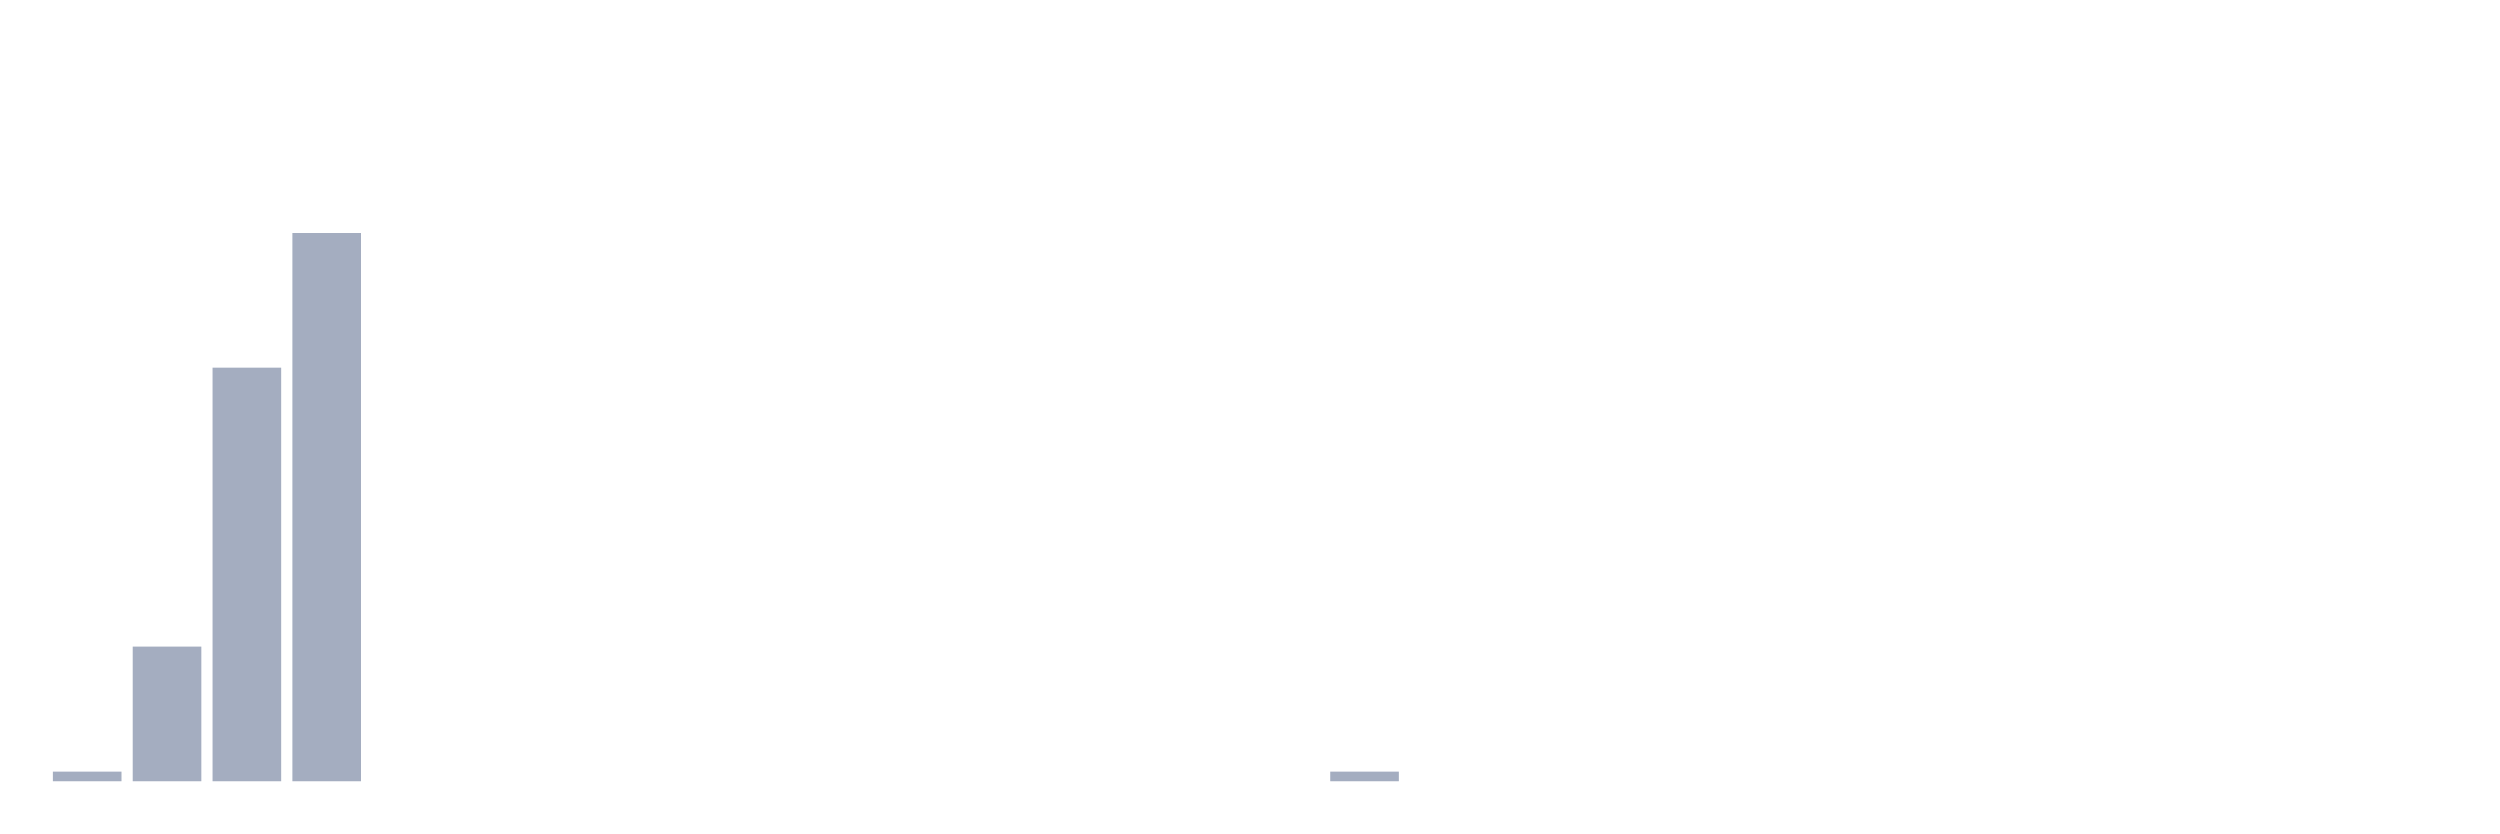
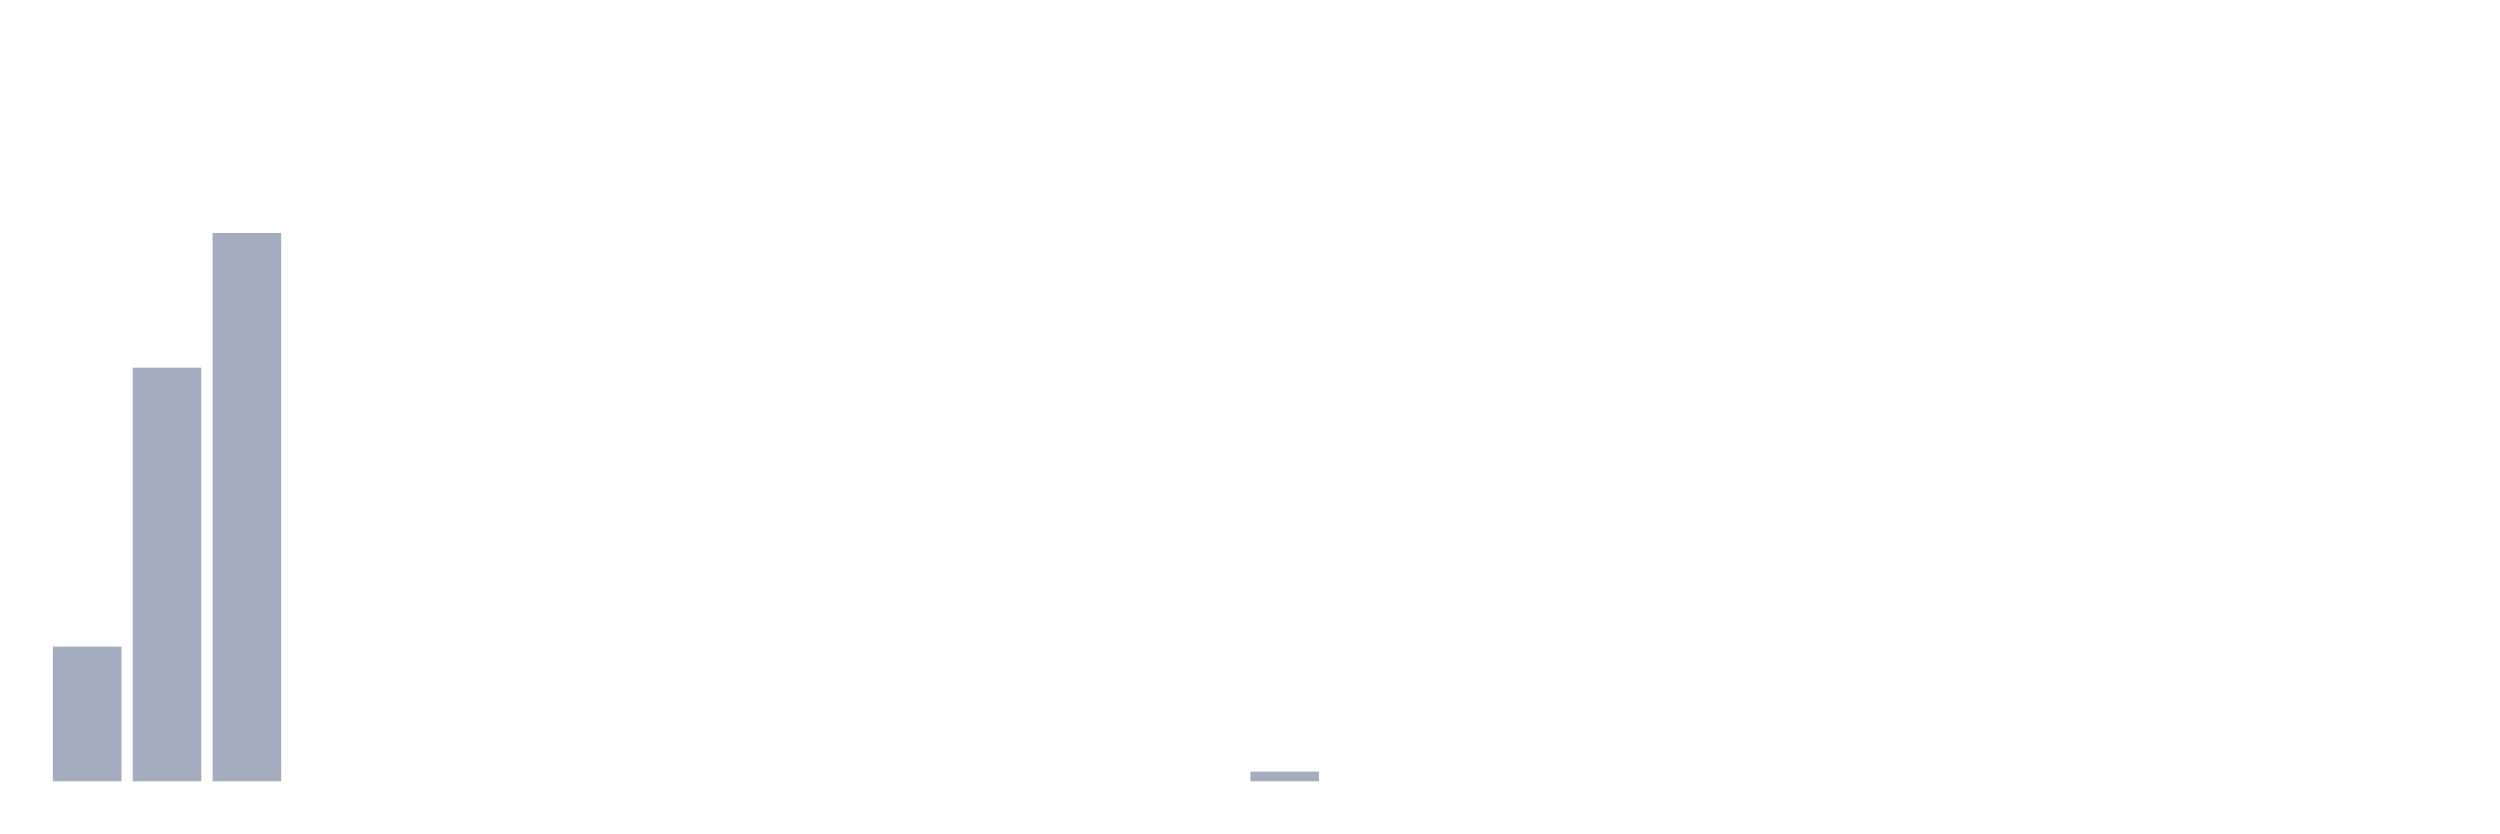
<svg xmlns="http://www.w3.org/2000/svg" viewBox="0 0 480 160">
  <g transform="translate(10,10)">
-     <rect class="bar" x="0.153" width="13.175" y="138.153" height="1.847" fill="rgb(164,173,192)" />
-     <rect class="bar" x="15.482" width="13.175" y="114.146" height="25.854" fill="rgb(164,173,192)" />
-     <rect class="bar" x="30.81" width="13.175" y="60.591" height="79.409" fill="rgb(164,173,192)" />
-     <rect class="bar" x="46.138" width="13.175" y="34.737" height="105.263" fill="rgb(164,173,192)" />
+     <rect class="bar" x="0.153" width="13.175" y="114.146" height="25.854" fill="rgb(164,173,192)" />
+     <rect class="bar" x="15.482" width="13.175" y="60.591" height="79.409" fill="rgb(164,173,192)" />
+     <rect class="bar" x="30.81" width="13.175" y="34.737" height="105.263" fill="rgb(164,173,192)" />
+     <rect class="bar" x="46.138" width="13.175" y="140" height="0" fill="rgb(164,173,192)" />
    <rect class="bar" x="61.466" width="13.175" y="140" height="0" fill="rgb(164,173,192)" />
    <rect class="bar" x="76.794" width="13.175" y="140" height="0" fill="rgb(164,173,192)" />
    <rect class="bar" x="92.123" width="13.175" y="140" height="0" fill="rgb(164,173,192)" />
    <rect class="bar" x="107.451" width="13.175" y="140" height="0" fill="rgb(164,173,192)" />
    <rect class="bar" x="122.779" width="13.175" y="140" height="0" fill="rgb(164,173,192)" />
    <rect class="bar" x="138.107" width="13.175" y="140" height="0" fill="rgb(164,173,192)" />
    <rect class="bar" x="153.436" width="13.175" y="140" height="0" fill="rgb(164,173,192)" />
    <rect class="bar" x="168.764" width="13.175" y="140" height="0" fill="rgb(164,173,192)" />
    <rect class="bar" x="184.092" width="13.175" y="140" height="0" fill="rgb(164,173,192)" />
    <rect class="bar" x="199.42" width="13.175" y="140" height="0" fill="rgb(164,173,192)" />
    <rect class="bar" x="214.748" width="13.175" y="140" height="0" fill="rgb(164,173,192)" />
-     <rect class="bar" x="230.077" width="13.175" y="140" height="0" fill="rgb(164,173,192)" />
-     <rect class="bar" x="245.405" width="13.175" y="138.153" height="1.847" fill="rgb(164,173,192)" />
+     <rect class="bar" x="230.077" width="13.175" y="138.153" height="1.847" fill="rgb(164,173,192)" />
+     <rect class="bar" x="245.405" width="13.175" y="140" height="0" fill="rgb(164,173,192)" />
    <rect class="bar" x="260.733" width="13.175" y="140" height="0" fill="rgb(164,173,192)" />
    <rect class="bar" x="276.061" width="13.175" y="140" height="0" fill="rgb(164,173,192)" />
    <rect class="bar" x="291.39" width="13.175" y="140" height="0" fill="rgb(164,173,192)" />
    <rect class="bar" x="306.718" width="13.175" y="140" height="0" fill="rgb(164,173,192)" />
    <rect class="bar" x="322.046" width="13.175" y="140" height="0" fill="rgb(164,173,192)" />
    <rect class="bar" x="337.374" width="13.175" y="140" height="0" fill="rgb(164,173,192)" />
    <rect class="bar" x="352.702" width="13.175" y="140" height="0" fill="rgb(164,173,192)" />
    <rect class="bar" x="368.031" width="13.175" y="140" height="0" fill="rgb(164,173,192)" />
    <rect class="bar" x="383.359" width="13.175" y="140" height="0" fill="rgb(164,173,192)" />
    <rect class="bar" x="398.687" width="13.175" y="140" height="0" fill="rgb(164,173,192)" />
    <rect class="bar" x="414.015" width="13.175" y="140" height="0" fill="rgb(164,173,192)" />
    <rect class="bar" x="429.344" width="13.175" y="140" height="0" fill="rgb(164,173,192)" />
    <rect class="bar" x="444.672" width="13.175" y="140" height="0" fill="rgb(164,173,192)" />
  </g>
</svg>
